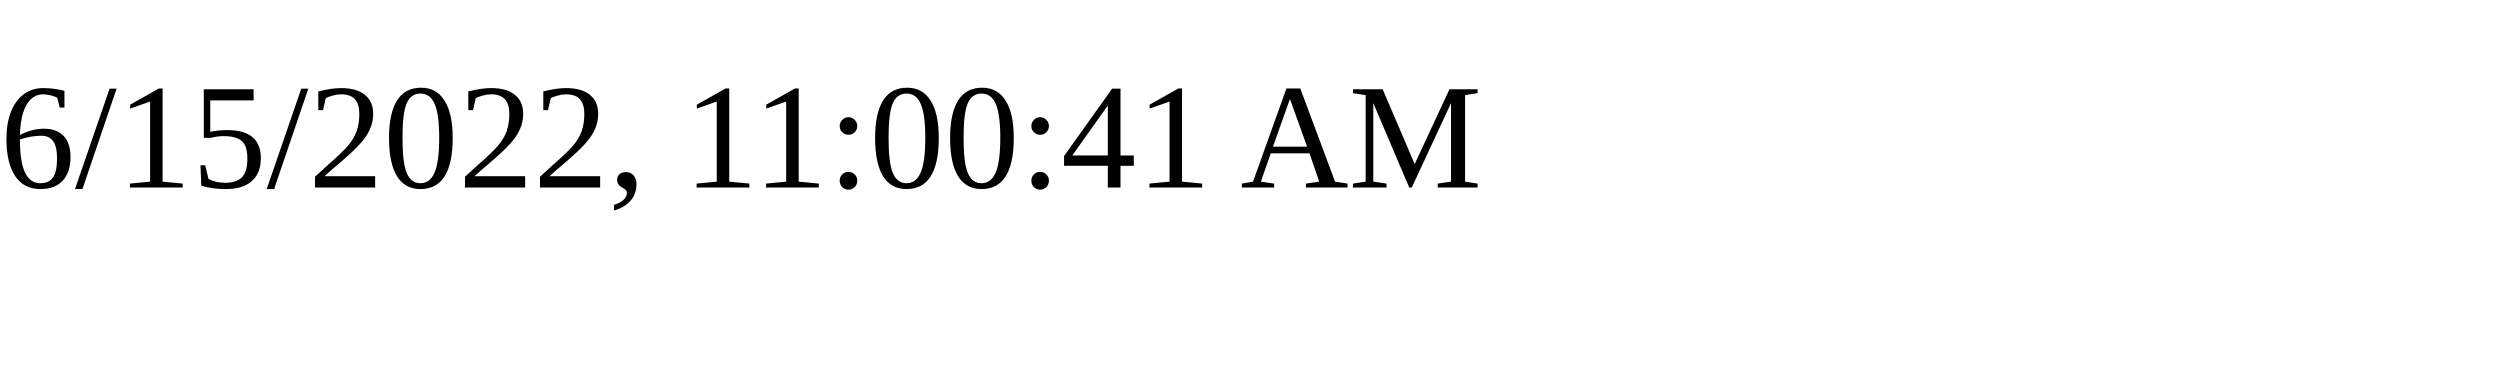
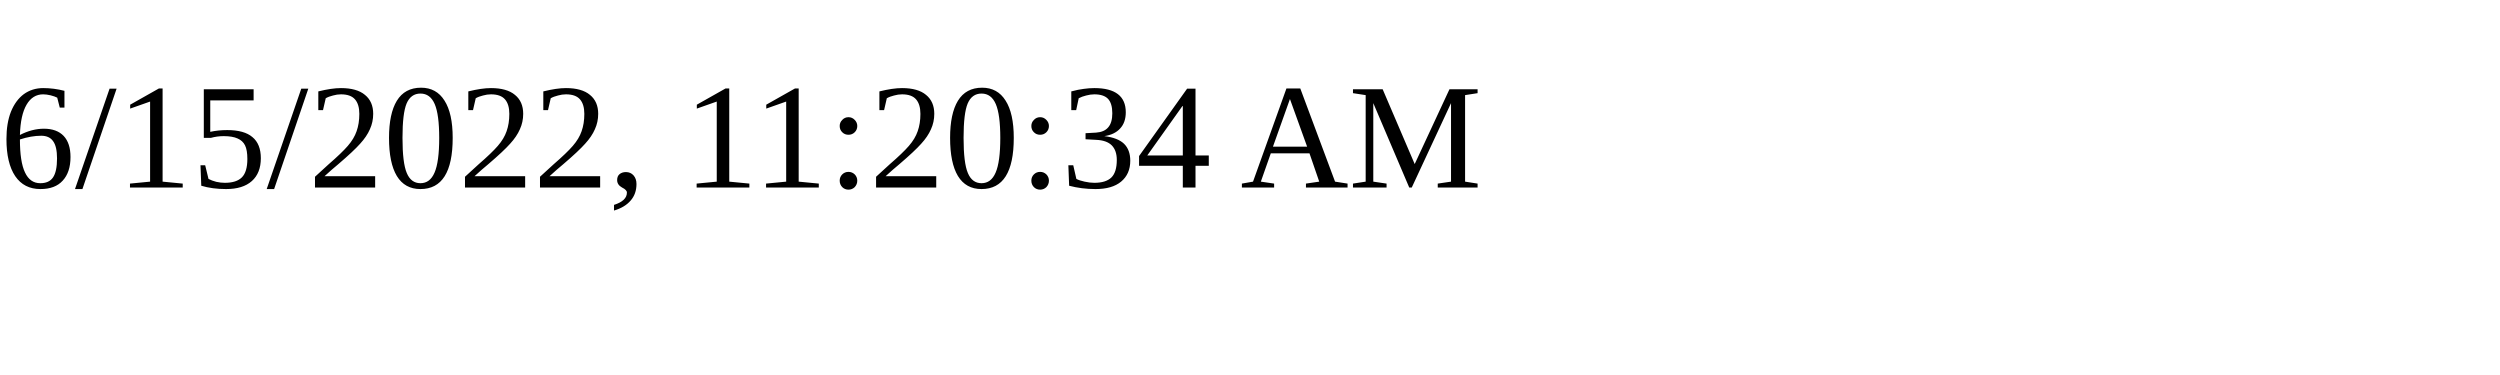
<svg xmlns="http://www.w3.org/2000/svg" height="30" width="200">
-   <text x="0" y="15">6/15/2022, 11:00:41 AM</text>
+   <text x="0" y="15">6/15/2022, 11:20:34 AM</text>
</svg>
